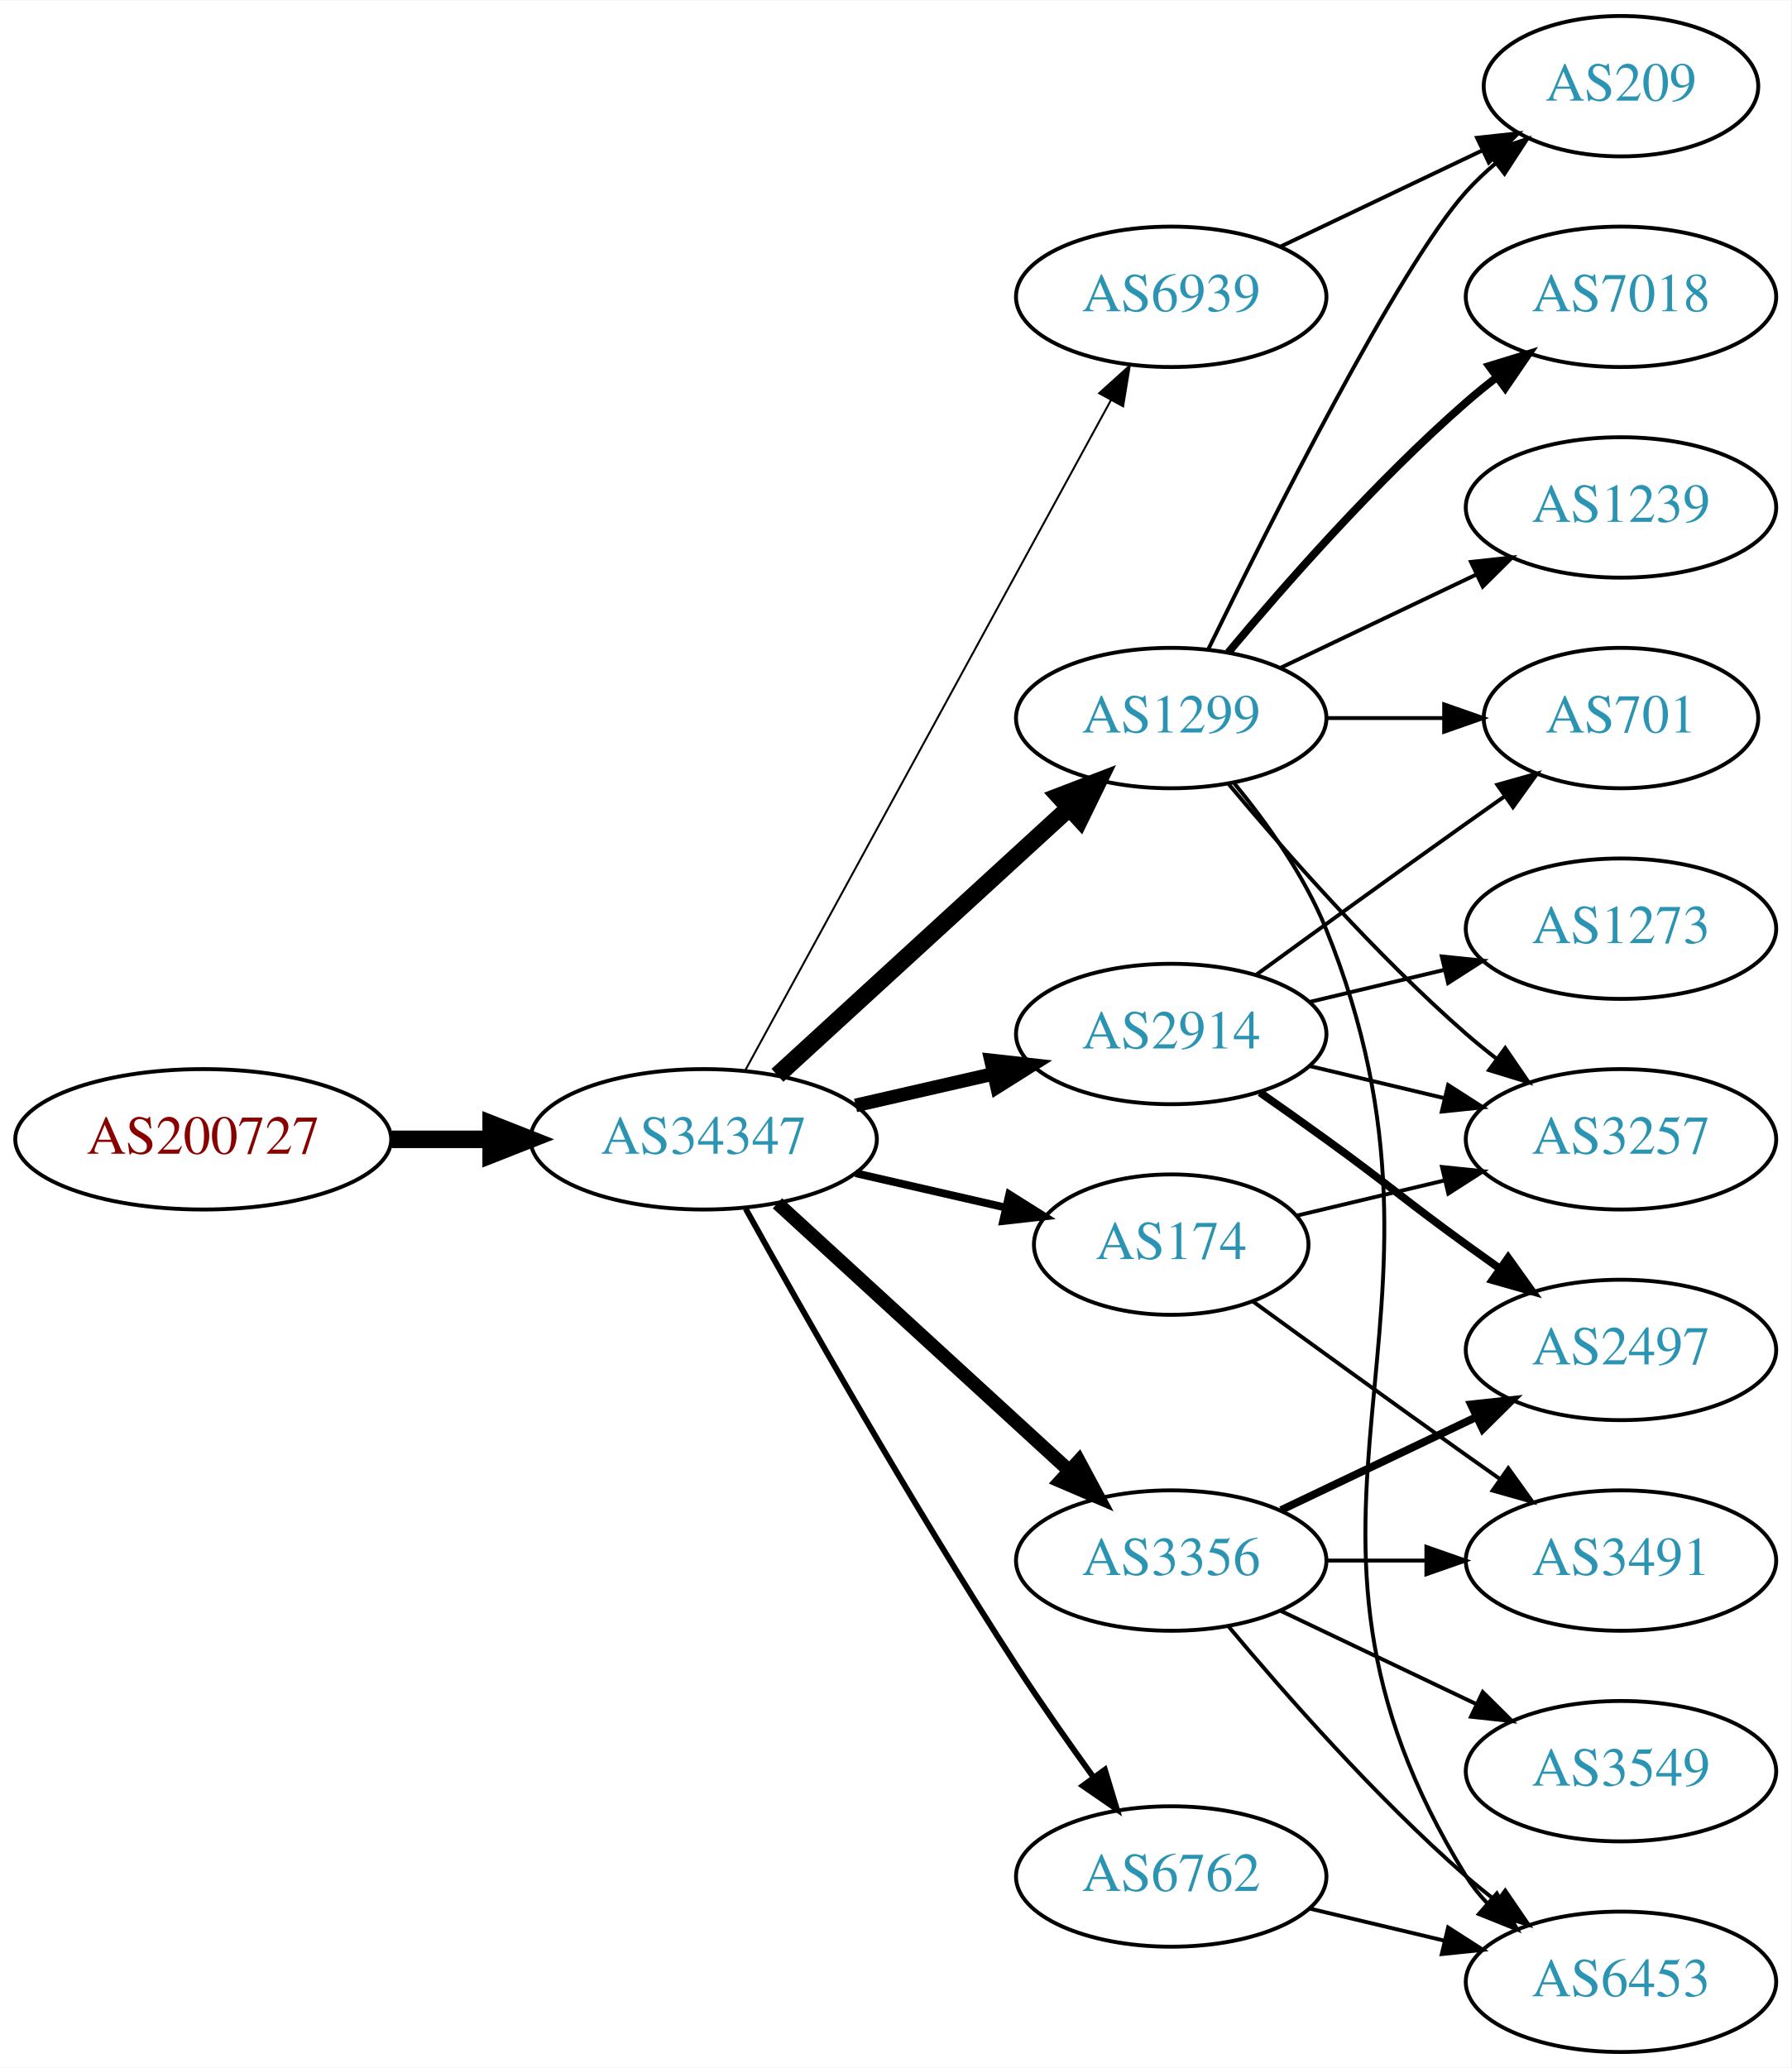
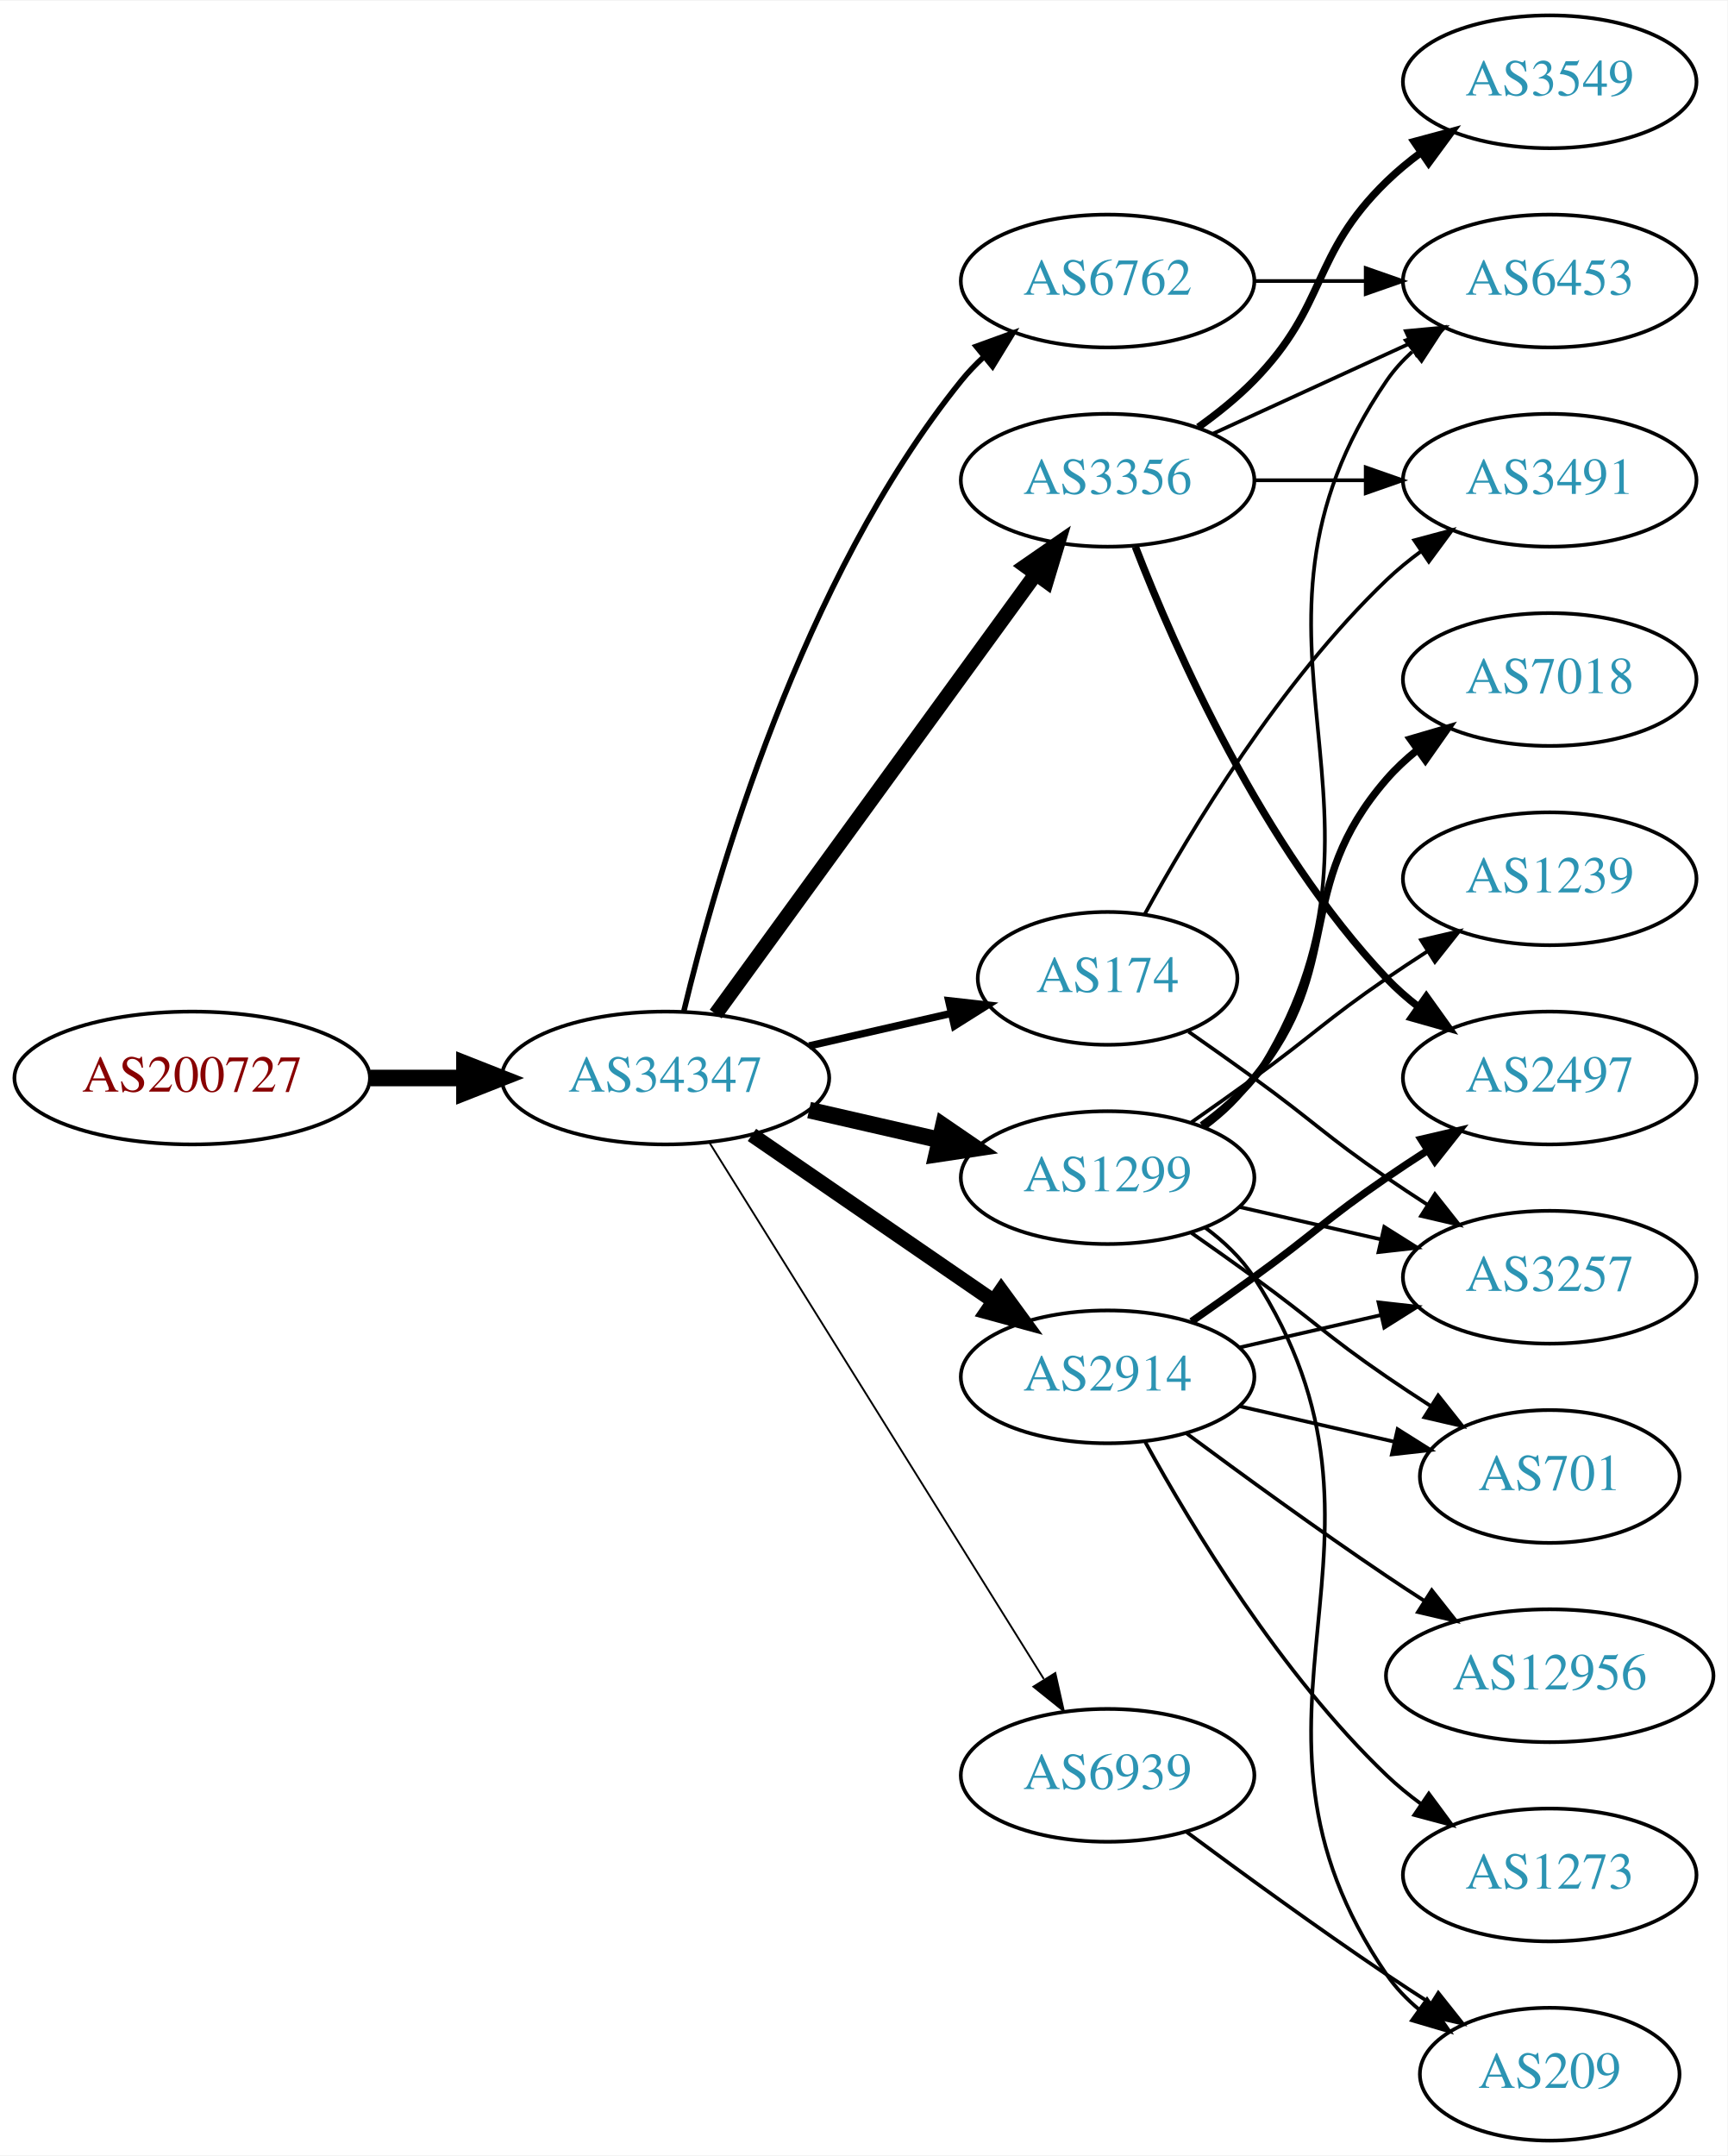
- <svg xmlns="http://www.w3.org/2000/svg" xmlns:xlink="http://www.w3.org/1999/xlink" width="459pt" height="530pt" viewBox="0.00 0.00 459.17 530.00">
-   <g id="graph0" class="graph" transform="scale(1 1) rotate(0) translate(4 526)">
-     <polygon fill="white" stroke="none" points="-4,4 -4,-526 455.17,-526 455.17,4 -4,4" />
+ <svg xmlns="http://www.w3.org/2000/svg" xmlns:xlink="http://www.w3.org/1999/xlink" width="468pt" height="584pt" viewBox="0.00 0.00 468.27 584.00">
+   <g id="graph0" class="graph" transform="scale(1 1) rotate(0) translate(4 580)">
+     <polygon fill="white" stroke="none" points="-4,4 -4,-580 464.269,-580 464.269,4 -4,4" />
    <g id="node1" class="node">
      <g id="a_node1">
        <a xlink:href="/asn/200727" xlink:title="AS200727 ~ Kommunalbetriebe Rinn GmbH [AT]">
-           <ellipse fill="#ffffff" stroke="black" cx="48.096" cy="-234" rx="48.192" ry="18" />
-           <text text-anchor="middle" x="48.096" y="-230.3" font-family="Times,serif" font-size="14.00" fill="#880000">AS200727</text>
+           <ellipse fill="#ffffff" stroke="black" cx="48.096" cy="-288" rx="48.192" ry="18" />
+           <text text-anchor="middle" x="48.096" y="-284.3" font-family="Times,serif" font-size="14.00" fill="#880000">AS200727</text>
        </a>
      </g>
    </g>
    <g id="node2" class="node">
      <g id="a_node2">
        <a xlink:href="/asn/34347" xlink:title="AS34347 ~ Stadtwerke Hall in Tirol GmbH [AT]">
-           <ellipse fill="#ffffff" stroke="black" cx="176.388" cy="-234" rx="44.393" ry="18" />
-           <text text-anchor="middle" x="176.388" y="-230.3" font-family="Times,serif" font-size="14.00" fill="#2c94b3">AS34347</text>
+           <ellipse fill="#ffffff" stroke="black" cx="176.388" cy="-288" rx="44.393" ry="18" />
+           <text text-anchor="middle" x="176.388" y="-284.3" font-family="Times,serif" font-size="14.00" fill="#2c94b3">AS34347</text>
        </a>
      </g>
    </g>
    <g id="edge1" class="edge">
-       <path fill="none" stroke="black" stroke-width="4.5" d="M96.481,-234C104.742,-234 113.386,-234 121.799,-234" />
-       <polygon fill="black" stroke="black" stroke-width="4.5" points="121.904,-237.938 131.904,-234 121.904,-230.063 121.904,-237.938" />
+       <path fill="none" stroke="black" stroke-width="4.5" d="M96.481,-288C104.742,-288 113.386,-288 121.799,-288" />
+       <polygon fill="black" stroke="black" stroke-width="4.5" points="121.904,-291.938 131.904,-288 121.904,-284.063 121.904,-291.938" />
    </g>
    <g id="node3" class="node">
      <g id="a_node3">
        <a xlink:href="/asn/1299" xlink:title="AS1299 ~ Telia Carrier [EU]">
-           <ellipse fill="#ffffff" stroke="black" cx="296.23" cy="-342" rx="39.794" ry="18" />
-           <text text-anchor="middle" x="296.23" y="-338.3" font-family="Times,serif" font-size="14.00" fill="#2c94b3">AS1299</text>
+           <ellipse fill="#ffffff" stroke="black" cx="296.23" cy="-261" rx="39.794" ry="18" />
+           <text text-anchor="middle" x="296.23" y="-257.3" font-family="Times,serif" font-size="14.00" fill="#2c94b3">AS1299</text>
        </a>
      </g>
    </g>
    <g id="edge2" class="edge">
-       <path fill="none" stroke="black" stroke-width="4.5" d="M195.285,-250.403C215.214,-268.667 247.571,-298.322 270.048,-318.921" />
-       <polygon fill="black" stroke="black" stroke-width="4.5" points="267.517,-321.943 277.55,-325.797 272.838,-316.137 267.517,-321.943" />
+       <path fill="none" stroke="black" stroke-width="4.5" d="M215.322,-279.308C226.563,-276.733 238.976,-273.889 250.599,-271.226" />
+       <polygon fill="black" stroke="black" stroke-width="4.5" points="251.692,-275.015 260.56,-268.943 249.934,-267.339 251.692,-275.015" />
    </g>
    <g id="node4" class="node">
      <g id="a_node4">
-         <a xlink:href="/asn/3356" xlink:title="AS3356 ~ Level 3 Parent, LLC [US]">
-           <ellipse fill="#ffffff" stroke="black" cx="296.23" cy="-126" rx="39.794" ry="18" />
-           <text text-anchor="middle" x="296.23" y="-122.3" font-family="Times,serif" font-size="14.00" fill="#2c94b3">AS3356</text>
+         <a xlink:href="/asn/174" xlink:title="AS174 ~ Cogent Communications [US]">
+           <ellipse fill="#ffffff" stroke="black" cx="296.23" cy="-315" rx="35.194" ry="18" />
+           <text text-anchor="middle" x="296.23" y="-311.3" font-family="Times,serif" font-size="14.00" fill="#2c94b3">AS174</text>
        </a>
      </g>
    </g>
    <g id="edge3" class="edge">
-       <path fill="none" stroke="black" stroke-width="3.5" d="M195.285,-217.597C215.214,-199.333 247.571,-169.678 270.048,-149.079" />
-       <polygon fill="black" stroke="black" stroke-width="3.5" points="272.543,-151.54 277.55,-142.203 267.813,-146.38 272.543,-151.54" />
+       <path fill="none" stroke="black" stroke-width="2" d="M215.322,-296.692C227.639,-299.514 241.364,-302.658 253.915,-305.534" />
+       <polygon fill="black" stroke="black" stroke-width="2" points="253.15,-308.949 263.68,-307.771 254.714,-302.126 253.15,-308.949" />
    </g>
    <g id="node5" class="node">
      <g id="a_node5">
-         <a xlink:href="/asn/2914" xlink:title="AS2914 ~ NTT America, Inc. [US]">
-           <ellipse fill="#ffffff" stroke="black" cx="296.23" cy="-261" rx="39.794" ry="18" />
-           <text text-anchor="middle" x="296.23" y="-257.3" font-family="Times,serif" font-size="14.00" fill="#2c94b3">AS2914</text>
+         <a xlink:href="/asn/3356" xlink:title="AS3356 ~ Level 3 Parent, LLC [US]">
+           <ellipse fill="#ffffff" stroke="black" cx="296.23" cy="-450" rx="39.794" ry="18" />
+           <text text-anchor="middle" x="296.23" y="-446.3" font-family="Times,serif" font-size="14.00" fill="#2c94b3">AS3356</text>
        </a>
      </g>
    </g>
    <g id="edge4" class="edge">
-       <path fill="none" stroke="black" stroke-width="3.5" d="M215.322,-242.692C226.563,-245.267 238.976,-248.111 250.599,-250.774" />
-       <polygon fill="black" stroke="black" stroke-width="3.5" points="250.031,-254.235 260.56,-253.057 251.595,-247.412 250.031,-254.235" />
+       <path fill="none" stroke="black" stroke-width="4" d="M189.999,-305.337C210.82,-333.96 252.482,-391.233 276.671,-424.486" />
+       <polygon fill="black" stroke="black" stroke-width="4" points="273.997,-426.76 282.71,-432.788 279.657,-422.642 273.997,-426.76" />
    </g>
    <g id="node6" class="node">
      <g id="a_node6">
-         <a xlink:href="/asn/6762" xlink:title="AS6762 ~ TELECOM ITALIA SPARKLE S.p.A. [IT]">
-           <ellipse fill="#ffffff" stroke="black" cx="296.23" cy="-45" rx="39.794" ry="18" />
-           <text text-anchor="middle" x="296.23" y="-41.3" font-family="Times,serif" font-size="14.00" fill="#2c94b3">AS6762</text>
+         <a xlink:href="/asn/2914" xlink:title="AS2914 ~ NTT America, Inc. [US]">
+           <ellipse fill="#ffffff" stroke="black" cx="296.23" cy="-207" rx="39.794" ry="18" />
+           <text text-anchor="middle" x="296.23" y="-203.3" font-family="Times,serif" font-size="14.00" fill="#2c94b3">AS2914</text>
        </a>
      </g>
    </g>
    <g id="edge5" class="edge">
-       <path fill="none" stroke="black" stroke-width="1.5" d="M187.141,-216.217C201.616,-190.099 229.949,-140.023 256.584,-99 262.768,-89.474 269.916,-79.283 276.37,-70.349" />
-       <polygon fill="black" stroke="black" stroke-width="1.5" points="279.225,-72.374 282.291,-62.232 273.57,-68.249 279.225,-72.374" />
+       <path fill="none" stroke="black" stroke-width="4" d="M199.83,-272.574C218.412,-259.802 244.972,-241.545 265.352,-227.537" />
+       <polygon fill="black" stroke="black" stroke-width="4" points="267.408,-230.371 273.666,-221.822 263.443,-224.602 267.408,-230.371" />
    </g>
    <g id="node7" class="node">
      <g id="a_node7">
-         <a xlink:href="/asn/174" xlink:title="AS174 ~ Cogent Communications [US]">
-           <ellipse fill="#ffffff" stroke="black" cx="296.23" cy="-207" rx="35.194" ry="18" />
-           <text text-anchor="middle" x="296.23" y="-203.3" font-family="Times,serif" font-size="14.00" fill="#2c94b3">AS174</text>
+         <a xlink:href="/asn/6762" xlink:title="AS6762 ~ TELECOM ITALIA SPARKLE S.p.A. [IT]">
+           <ellipse fill="#ffffff" stroke="black" cx="296.23" cy="-504" rx="39.794" ry="18" />
+           <text text-anchor="middle" x="296.23" y="-500.3" font-family="Times,serif" font-size="14.00" fill="#2c94b3">AS6762</text>
        </a>
      </g>
    </g>
    <g id="edge6" class="edge">
-       <path fill="none" stroke="black" stroke-width="2" d="M215.322,-225.308C227.639,-222.486 241.364,-219.342 253.915,-216.466" />
-       <polygon fill="black" stroke="black" stroke-width="2" points="254.714,-219.874 263.68,-214.229 253.15,-213.051 254.714,-219.874" />
+       <path fill="none" stroke="black" stroke-width="1.5" d="M181.38,-306.158C189.991,-342.026 213.133,-423.146 256.584,-477 258.415,-479.269 260.484,-481.43 262.691,-483.468" />
+       <polygon fill="black" stroke="black" stroke-width="1.5" points="260.614,-486.291 270.573,-489.906 265.042,-480.869 260.614,-486.291" />
    </g>
    <g id="node8" class="node">
      <g id="a_node8">
        <a xlink:href="/asn/6939" xlink:title="AS6939 ~ Hurricane Electric LLC [US]">
-           <ellipse fill="#ffffff" stroke="black" cx="296.23" cy="-450" rx="39.794" ry="18" />
-           <text text-anchor="middle" x="296.23" y="-446.3" font-family="Times,serif" font-size="14.00" fill="#2c94b3">AS6939</text>
+           <ellipse fill="#ffffff" stroke="black" cx="296.23" cy="-99" rx="39.794" ry="18" />
+           <text text-anchor="middle" x="296.23" y="-95.3" font-family="Times,serif" font-size="14.00" fill="#2c94b3">AS6939</text>
        </a>
      </g>
    </g>
    <g id="edge7" class="edge">
-       <path fill="none" stroke="black" stroke-width="0.5" d="M187.031,-251.676C207.713,-289.584 256.425,-378.873 280.805,-423.559" />
-       <polygon fill="black" stroke="black" stroke-width="0.5" points="277.757,-425.28 285.619,-432.383 283.902,-421.928 277.757,-425.28" />
-     </g>
-     <g id="node9" class="node">
-       <g id="a_node9">
-         <a xlink:href="/asn/7018" xlink:title="AS7018 ~ AT&amp;T Services, Inc. [US]">
-           <ellipse fill="#ffffff" stroke="black" cx="411.523" cy="-450" rx="39.794" ry="18" />
-           <text text-anchor="middle" x="411.523" y="-446.3" font-family="Times,serif" font-size="14.00" fill="#2c94b3">AS7018</text>
-         </a>
-       </g>
-     </g>
-     <g id="edge8" class="edge">
-       <path fill="none" stroke="black" stroke-width="2" d="M310.86,-358.817C325.143,-375.929 348.689,-402.745 371.877,-423 374.342,-425.154 376.981,-427.294 379.678,-429.372" />
-       <polygon fill="black" stroke="black" stroke-width="2" points="377.703,-432.264 387.832,-435.37 381.851,-426.625 377.703,-432.264" />
-     </g>
-     <g id="node10" class="node">
-       <g id="a_node10">
-         <a xlink:href="/asn/1239" xlink:title="AS1239 ~ Sprint [US]">
-           <ellipse fill="#ffffff" stroke="black" cx="411.523" cy="-396" rx="39.794" ry="18" />
-           <text text-anchor="middle" x="411.523" y="-392.3" font-family="Times,serif" font-size="14.00" fill="#2c94b3">AS1239</text>
-         </a>
-       </g>
-     </g>
-     <g id="edge9" class="edge">
-       <path fill="none" stroke="black" d="M324.367,-354.934C339.361,-362.081 358.182,-371.052 374.405,-378.785" />
-       <polygon fill="black" stroke="black" points="373.075,-382.028 383.608,-383.171 376.087,-375.709 373.075,-382.028" />
-     </g>
-     <g id="node11" class="node">
-       <g id="a_node11">
-         <a xlink:href="/asn/3257" xlink:title="AS3257 ~ GTT [DE]">
-           <ellipse fill="#ffffff" stroke="black" cx="411.523" cy="-234" rx="39.794" ry="18" />
-           <text text-anchor="middle" x="411.523" y="-230.3" font-family="Times,serif" font-size="14.00" fill="#2c94b3">AS3257</text>
-         </a>
-       </g>
-     </g>
-     <g id="edge10" class="edge">
-       <path fill="none" stroke="black" d="M310.86,-325.183C325.143,-308.071 348.689,-281.255 371.877,-261 374.342,-258.846 376.981,-256.706 379.678,-254.628" />
-       <polygon fill="black" stroke="black" points="381.851,-257.375 387.832,-248.63 377.703,-251.736 381.851,-257.375" />
+       <path fill="none" stroke="black" stroke-width="0.5" d="M188.263,-270.558C209.046,-237.225 254.507,-164.314 278.935,-125.134" />
+       <polygon fill="black" stroke="black" stroke-width="0.5" points="282.06,-126.737 284.381,-116.4 276.12,-123.034 282.06,-126.737" />
    </g>
    <g id="node12" class="node">
      <g id="a_node12">
-         <a xlink:href="/asn/209" xlink:title="AS209 ~ CenturyLink Communications, LLC [US]">
-           <ellipse fill="#ffffff" stroke="black" cx="411.523" cy="-504" rx="35.194" ry="18" />
-           <text text-anchor="middle" x="411.523" y="-500.3" font-family="Times,serif" font-size="14.00" fill="#2c94b3">AS209</text>
-         </a>
-       </g>
-     </g>
-     <g id="edge11" class="edge">
-       <path fill="none" stroke="black" d="M305.668,-359.511C321.286,-391.509 354.673,-457.893 371.877,-477 374.192,-479.572 376.797,-482.03 379.533,-484.343" />
-       <polygon fill="black" stroke="black" points="377.398,-487.117 387.456,-490.448 381.671,-481.572 377.398,-487.117" />
+         <a xlink:href="/asn/6453" xlink:title="AS6453 ~ TATA COMMUNICATIONS (AMERICA) INC [US]">
+           <ellipse fill="#ffffff" stroke="black" cx="416.073" cy="-504" rx="39.794" ry="18" />
+           <text text-anchor="middle" x="416.073" y="-500.3" font-family="Times,serif" font-size="14.00" fill="#2c94b3">AS6453</text>
+         </a>
+       </g>
+     </g>
+     <g id="edge22" class="edge">
+       <path fill="none" stroke="black" d="M322.666,-274.53C327.716,-278.278 332.496,-282.779 335.877,-288 382.351,-359.778 323.581,-406.434 371.877,-477 373.825,-479.846 376.182,-482.452 378.778,-484.824" />
+       <polygon fill="black" stroke="black" points="377.057,-487.917 387.114,-491.249 381.33,-482.372 377.057,-487.917" />
    </g>
    <g id="node13" class="node">
      <g id="a_node13">
-         <a xlink:href="/asn/6453" xlink:title="AS6453 ~ TATA COMMUNICATIONS (AMERICA) INC [US]">
-           <ellipse fill="#ffffff" stroke="black" cx="411.523" cy="-18" rx="39.794" ry="18" />
-           <text text-anchor="middle" x="411.523" y="-14.3" font-family="Times,serif" font-size="14.00" fill="#2c94b3">AS6453</text>
-         </a>
-       </g>
-     </g>
-     <g id="edge12" class="edge">
-       <path fill="none" stroke="black" d="M312.406,-325.261C320.685,-315.181 330.347,-301.681 335.877,-288 376.791,-186.777 314.436,-137.847 371.877,-45 373.411,-42.52 375.266,-40.208 377.324,-38.064" />
-       <polygon fill="black" stroke="black" points="379.694,-40.641 384.926,-31.428 375.091,-35.368 379.694,-40.641" />
+         <a xlink:href="/asn/3257" xlink:title="AS3257 ~ GTT [DE]">
+           <ellipse fill="#ffffff" stroke="black" cx="416.073" cy="-234" rx="39.794" ry="18" />
+           <text text-anchor="middle" x="416.073" y="-230.3" font-family="Times,serif" font-size="14.00" fill="#2c94b3">AS3257</text>
+         </a>
+       </g>
+     </g>
+     <g id="edge19" class="edge">
+       <path fill="none" stroke="black" d="M331.949,-253.045C343.949,-250.296 357.57,-247.175 370.263,-244.267" />
+       <polygon fill="black" stroke="black" points="371.229,-247.636 380.194,-241.991 369.665,-240.813 371.229,-247.636" />
    </g>
    <g id="node14" class="node">
      <g id="a_node14">
        <a xlink:href="/asn/701" xlink:title="AS701 ~ UUNET [US]">
-           <ellipse fill="#ffffff" stroke="black" cx="411.523" cy="-342" rx="35.194" ry="18" />
-           <text text-anchor="middle" x="411.523" y="-338.3" font-family="Times,serif" font-size="14.00" fill="#2c94b3">AS701</text>
-         </a>
-       </g>
+           <ellipse fill="#ffffff" stroke="black" cx="416.073" cy="-180" rx="35.194" ry="18" />
+           <text text-anchor="middle" x="416.073" y="-176.3" font-family="Times,serif" font-size="14.00" fill="#2c94b3">AS701</text>
+         </a>
+       </g>
+     </g>
+     <g id="edge21" class="edge">
+       <path fill="none" stroke="black" d="M318.987,-245.991C324.522,-242.121 330.44,-237.936 335.877,-234 352.076,-222.271 355.382,-218.311 371.877,-207 375.672,-204.398 379.708,-201.738 383.732,-199.151" />
+       <polygon fill="black" stroke="black" points="385.839,-201.96 392.42,-193.657 382.097,-196.044 385.839,-201.96" />
+     </g>
+     <g id="node17" class="node">
+       <g id="a_node17">
+         <a xlink:href="/asn/7018" xlink:title="AS7018 ~ AT&amp;T Services, Inc. [US]">
+           <ellipse fill="#ffffff" stroke="black" cx="416.073" cy="-396" rx="39.794" ry="18" />
+           <text text-anchor="middle" x="416.073" y="-392.3" font-family="Times,serif" font-size="14.00" fill="#2c94b3">AS7018</text>
+         </a>
+       </g>
+     </g>
+     <g id="edge18" class="edge">
+       <path fill="none" stroke="black" stroke-width="2" d="M321.811,-275.156C326.905,-278.872 331.919,-283.201 335.877,-288 360.941,-318.394 346.043,-339.258 371.877,-369 374.341,-371.838 377.178,-374.477 380.196,-376.906" />
+       <polygon fill="black" stroke="black" stroke-width="2" points="378.306,-379.858 388.474,-382.836 382.383,-374.167 378.306,-379.858" />
+     </g>
+     <g id="node18" class="node">
+       <g id="a_node18">
+         <a xlink:href="/asn/1239" xlink:title="AS1239 ~ Sprint [US]">
+           <ellipse fill="#ffffff" stroke="black" cx="416.073" cy="-342" rx="39.794" ry="18" />
+           <text text-anchor="middle" x="416.073" y="-338.3" font-family="Times,serif" font-size="14.00" fill="#2c94b3">AS1239</text>
+         </a>
+       </g>
+     </g>
+     <g id="edge20" class="edge">
+       <path fill="none" stroke="black" d="M318.987,-276.009C324.522,-279.879 330.44,-284.064 335.877,-288 352.076,-299.729 355.382,-303.689 371.877,-315 375.405,-317.419 379.142,-319.889 382.884,-322.302" />
+       <polygon fill="black" stroke="black" points="381.205,-325.382 391.524,-327.784 384.955,-319.472 381.205,-325.382" />
+     </g>
+     <g id="node19" class="node">
+       <g id="a_node19">
+         <a xlink:href="/asn/209" xlink:title="AS209 ~ CenturyLink Communications, LLC [US]">
+           <ellipse fill="#ffffff" stroke="black" cx="416.073" cy="-18" rx="35.194" ry="18" />
+           <text text-anchor="middle" x="416.073" y="-14.3" font-family="Times,serif" font-size="14.00" fill="#2c94b3">AS209</text>
+         </a>
+       </g>
+     </g>
+     <g id="edge23" class="edge">
+       <path fill="none" stroke="black" d="M322.666,-247.47C327.716,-243.722 332.496,-239.221 335.877,-234 382.351,-162.222 323.581,-115.566 371.877,-45 374.293,-41.469 377.338,-38.309 380.689,-35.505" />
+       <polygon fill="black" stroke="black" points="382.828,-38.279 388.909,-29.603 378.745,-32.593 382.828,-38.279" />
+     </g>
+     <g id="node11" class="node">
+       <g id="a_node11">
+         <a xlink:href="/asn/3491" xlink:title="AS3491 ~ PCCW Global, Inc. [US]">
+           <ellipse fill="#ffffff" stroke="black" cx="416.073" cy="-450" rx="39.794" ry="18" />
+           <text text-anchor="middle" x="416.073" y="-446.3" font-family="Times,serif" font-size="14.00" fill="#2c94b3">AS3491</text>
+         </a>
+       </g>
+     </g>
+     <g id="edge24" class="edge">
+       <path fill="none" stroke="black" d="M306.256,-332.321C318.739,-355.1 343.029,-395.453 371.877,-423 374.745,-425.739 377.934,-428.347 381.243,-430.785" />
+       <polygon fill="black" stroke="black" points="379.366,-433.742 389.602,-436.477 383.306,-427.956 379.366,-433.742" />
+     </g>
+     <g id="edge25" class="edge">
+       <path fill="none" stroke="black" d="M318.18,-300.555C323.943,-296.529 330.175,-292.128 335.877,-288 352.076,-276.271 355.382,-272.311 371.877,-261 375.405,-258.581 379.142,-256.111 382.884,-253.698" />
+       <polygon fill="black" stroke="black" points="384.955,-256.528 391.524,-248.216 381.205,-250.618 384.955,-256.528" />
+     </g>
+     <g id="node9" class="node">
+       <g id="a_node9">
+         <a xlink:href="/asn/3549" xlink:title="AS3549 ~ Level 3 Parent, LLC [US]">
+           <ellipse fill="#ffffff" stroke="black" cx="416.073" cy="-558" rx="39.794" ry="18" />
+           <text text-anchor="middle" x="416.073" y="-554.3" font-family="Times,serif" font-size="14.00" fill="#2c94b3">AS3549</text>
+         </a>
+       </g>
+     </g>
+     <g id="edge8" class="edge">
+       <path fill="none" stroke="black" stroke-width="2" d="M320.824,-464.389C326.08,-468.148 331.412,-472.437 335.877,-477 356.049,-497.617 351.183,-510.906 371.877,-531 374.722,-533.763 377.896,-536.386 381.196,-538.834" />
+       <polygon fill="black" stroke="black" stroke-width="2" points="379.312,-541.786 389.544,-544.538 383.261,-536.006 379.312,-541.786" />
+     </g>
+     <g id="node10" class="node">
+       <g id="a_node10">
+         <a xlink:href="/asn/2497" xlink:title="AS2497 ~ Internet Initiative Japan Inc. [JP]">
+           <ellipse fill="#ffffff" stroke="black" cx="416.073" cy="-288" rx="39.794" ry="18" />
+           <text text-anchor="middle" x="416.073" y="-284.3" font-family="Times,serif" font-size="14.00" fill="#2c94b3">AS2497</text>
+         </a>
+       </g>
+     </g>
+     <g id="edge9" class="edge">
+       <path fill="none" stroke="black" stroke-width="2" d="M303.753,-432.006C314.504,-404.272 338.161,-350.571 371.877,-315 374.462,-312.272 377.38,-309.706 380.448,-307.323" />
+       <polygon fill="black" stroke="black" stroke-width="2" points="382.627,-310.07 388.797,-301.457 378.602,-304.342 382.627,-310.07" />
+     </g>
+     <g id="edge10" class="edge">
+       <path fill="none" stroke="black" d="M336.143,-450C345.696,-450 356.046,-450 366.008,-450" />
+       <polygon fill="black" stroke="black" points="366.201,-453.5 376.201,-450 366.201,-446.5 366.201,-453.5" />
+     </g>
+     <g id="edge11" class="edge">
+       <path fill="none" stroke="black" d="M324.859,-462.661C340.816,-469.973 361.087,-479.261 378.369,-487.181" />
+       <polygon fill="black" stroke="black" points="377.068,-490.435 387.617,-491.419 379.984,-484.071 377.068,-490.435" />
+     </g>
+     <g id="edge12" class="edge">
+       <path fill="none" stroke="black" stroke-width="2" d="M318.987,-222.009C324.522,-225.879 330.44,-230.064 335.877,-234 352.076,-245.729 355.382,-249.689 371.877,-261 375.405,-263.419 379.142,-265.889 382.884,-268.302" />
+       <polygon fill="black" stroke="black" stroke-width="2" points="381.205,-271.382 391.524,-273.784 384.955,-265.472 381.205,-271.382" />
    </g>
    <g id="edge13" class="edge">
-       <path fill="none" stroke="black" d="M335.902,-342C345.608,-342 356.098,-342 366.061,-342" />
-       <polygon fill="black" stroke="black" points="366.198,-345.5 376.198,-342 366.198,-338.5 366.198,-345.5" />
-     </g>
-     <g id="edge16" class="edge">
-       <path fill="none" stroke="black" d="M310.86,-109.183C325.143,-92.071 348.689,-65.255 371.877,-45 374.342,-42.846 376.981,-40.706 379.678,-38.628" />
-       <polygon fill="black" stroke="black" points="381.851,-41.375 387.832,-32.63 377.703,-35.736 381.851,-41.375" />
+       <path fill="none" stroke="black" d="M331.949,-214.955C343.949,-217.704 357.57,-220.825 370.263,-223.733" />
+       <polygon fill="black" stroke="black" points="369.665,-227.187 380.194,-226.009 371.229,-220.364 369.665,-227.187" />
+     </g>
+     <g id="edge14" class="edge">
+       <path fill="none" stroke="black" d="M331.949,-199.045C345.042,-196.045 360.064,-192.604 373.705,-189.478" />
+       <polygon fill="black" stroke="black" points="374.846,-192.807 383.812,-187.162 373.283,-185.984 374.846,-192.807" />
    </g>
    <g id="node15" class="node">
      <g id="a_node15">
-         <a xlink:href="/asn/3549" xlink:title="AS3549 ~ Level 3 Parent, LLC [US]">
-           <ellipse fill="#ffffff" stroke="black" cx="411.523" cy="-72" rx="39.794" ry="18" />
-           <text text-anchor="middle" x="411.523" y="-68.3" font-family="Times,serif" font-size="14.00" fill="#2c94b3">AS3549</text>
-         </a>
-       </g>
-     </g>
-     <g id="edge14" class="edge">
-       <path fill="none" stroke="black" d="M324.367,-113.066C339.361,-105.919 358.182,-96.948 374.405,-89.215" />
-       <polygon fill="black" stroke="black" points="376.087,-92.291 383.608,-84.829 373.075,-85.972 376.087,-92.291" />
+         <a xlink:href="/asn/12956" xlink:title="AS12956 ~ TELXIUS [ES]">
+           <ellipse fill="#ffffff" stroke="black" cx="416.073" cy="-126" rx="44.393" ry="18" />
+           <text text-anchor="middle" x="416.073" y="-122.3" font-family="Times,serif" font-size="14.00" fill="#2c94b3">AS12956</text>
+         </a>
+       </g>
+     </g>
+     <g id="edge15" class="edge">
+       <path fill="none" stroke="black" d="M317.56,-191.723C332.423,-180.696 353.167,-165.593 371.877,-153 375.167,-150.785 378.629,-148.518 382.104,-146.285" />
+       <polygon fill="black" stroke="black" points="384.1,-149.163 390.671,-140.852 380.351,-143.252 384.1,-149.163" />
    </g>
    <g id="node16" class="node">
      <g id="a_node16">
-         <a xlink:href="/asn/2497" xlink:title="AS2497 ~ Internet Initiative Japan Inc. [JP]">
-           <ellipse fill="#ffffff" stroke="black" cx="411.523" cy="-180" rx="39.794" ry="18" />
-           <text text-anchor="middle" x="411.523" y="-176.3" font-family="Times,serif" font-size="14.00" fill="#2c94b3">AS2497</text>
-         </a>
-       </g>
-     </g>
-     <g id="edge15" class="edge">
-       <path fill="none" stroke="black" stroke-width="2" d="M324.367,-138.934C339.361,-146.081 358.182,-155.052 374.405,-162.785" />
-       <polygon fill="black" stroke="black" stroke-width="2" points="373.075,-166.028 383.608,-167.171 376.087,-159.709 373.075,-166.028" />
-     </g>
-     <g id="node17" class="node">
-       <g id="a_node17">
-         <a xlink:href="/asn/3491" xlink:title="AS3491 ~ PCCW Global, Inc. [US]">
-           <ellipse fill="#ffffff" stroke="black" cx="411.523" cy="-126" rx="39.794" ry="18" />
-           <text text-anchor="middle" x="411.523" y="-122.3" font-family="Times,serif" font-size="14.00" fill="#2c94b3">AS3491</text>
-         </a>
-       </g>
+         <a xlink:href="/asn/1273" xlink:title="AS1273 ~ Vodafone Group PLC [EU]">
+           <ellipse fill="#ffffff" stroke="black" cx="416.073" cy="-72" rx="39.794" ry="18" />
+           <text text-anchor="middle" x="416.073" y="-68.3" font-family="Times,serif" font-size="14.00" fill="#2c94b3">AS1273</text>
+         </a>
+       </g>
+     </g>
+     <g id="edge16" class="edge">
+       <path fill="none" stroke="black" d="M306.471,-189.287C319.017,-166.439 343.194,-126.389 371.877,-99 374.745,-96.261 377.934,-93.653 381.243,-91.215" />
+       <polygon fill="black" stroke="black" points="383.306,-94.044 389.602,-85.523 379.366,-88.258 383.306,-94.044" />
    </g>
    <g id="edge17" class="edge">
-       <path fill="none" stroke="black" d="M335.902,-126C344.105,-126 352.869,-126 361.401,-126" />
-       <polygon fill="black" stroke="black" points="361.641,-129.5 371.641,-126 361.641,-122.5 361.641,-129.5" />
-     </g>
-     <g id="edge18" class="edge">
-       <path fill="none" stroke="black" d="M331.837,-252.752C342.709,-250.162 354.863,-247.265 366.305,-244.538" />
-       <polygon fill="black" stroke="black" points="367.212,-247.92 376.128,-242.197 365.589,-241.111 367.212,-247.92" />
-     </g>
-     <g id="edge20" class="edge">
-       <path fill="none" stroke="black" d="M318.078,-276.222C333.012,-287.091 353.626,-302.025 371.877,-315 375.087,-317.282 378.456,-319.661 381.811,-322.018" />
-       <polygon fill="black" stroke="black" points="379.823,-324.899 390.021,-327.77 383.839,-319.166 379.823,-324.899" />
-     </g>
-     <g id="edge19" class="edge">
-       <path fill="none" stroke="black" stroke-width="2" d="M318.987,-245.991C324.522,-242.121 330.44,-237.936 335.877,-234 352.076,-222.271 355.677,-218.729 371.877,-207 374.68,-204.971 377.611,-202.875 380.552,-200.79" />
-       <polygon fill="black" stroke="black" stroke-width="2" points="382.603,-203.627 388.766,-195.009 378.574,-197.903 382.603,-203.627" />
-     </g>
-     <g id="node18" class="node">
-       <g id="a_node18">
-         <a xlink:href="/asn/1273" xlink:title="AS1273 ~ Vodafone Group PLC [EU]">
-           <ellipse fill="#ffffff" stroke="black" cx="411.523" cy="-288" rx="39.794" ry="18" />
-           <text text-anchor="middle" x="411.523" y="-284.3" font-family="Times,serif" font-size="14.00" fill="#2c94b3">AS1273</text>
-         </a>
-       </g>
-     </g>
-     <g id="edge21" class="edge">
-       <path fill="none" stroke="black" d="M331.837,-269.248C342.709,-271.838 354.863,-274.735 366.305,-277.462" />
-       <polygon fill="black" stroke="black" points="365.589,-280.889 376.128,-279.803 367.212,-274.08 365.589,-280.889" />
-     </g>
-     <g id="edge22" class="edge">
-       <path fill="none" stroke="black" d="M331.837,-36.752C342.709,-34.162 354.863,-31.265 366.305,-28.538" />
-       <polygon fill="black" stroke="black" points="367.212,-31.92 376.128,-26.197 365.589,-25.111 367.212,-31.92" />
-     </g>
-     <g id="edge24" class="edge">
-       <path fill="none" stroke="black" d="M328.488,-214.449C340.168,-217.233 353.663,-220.449 366.293,-223.459" />
-       <polygon fill="black" stroke="black" points="365.645,-226.903 376.184,-225.816 367.268,-220.093 365.645,-226.903" />
-     </g>
-     <g id="edge23" class="edge">
-       <path fill="none" stroke="black" d="M317.126,-192.471C332.128,-181.55 353.235,-166.253 371.877,-153 374.697,-150.995 377.64,-148.915 380.588,-146.841" />
-       <polygon fill="black" stroke="black" points="382.634,-149.681 388.813,-141.074 378.616,-143.95 382.634,-149.681" />
-     </g>
-     <g id="edge25" class="edge">
-       <path fill="none" stroke="black" d="M324.367,-462.934C339.798,-470.29 359.284,-479.577 375.819,-487.459" />
-       <polygon fill="black" stroke="black" points="374.628,-490.768 385.161,-491.911 377.64,-484.449 374.628,-490.768" />
+       <path fill="none" stroke="black" d="M336.143,-504C345.696,-504 356.046,-504 366.008,-504" />
+       <polygon fill="black" stroke="black" points="366.201,-507.5 376.201,-504 366.201,-500.5 366.201,-507.5" />
+     </g>
+     <g id="edge26" class="edge">
+       <path fill="none" stroke="black" d="M317.56,-83.723C332.423,-72.696 353.167,-57.593 371.877,-45 375.694,-42.431 379.744,-39.79 383.774,-37.214" />
+       <polygon fill="black" stroke="black" points="385.878,-40.025 392.468,-31.729 382.143,-34.105 385.878,-40.025" />
    </g>
  </g>
</svg>
